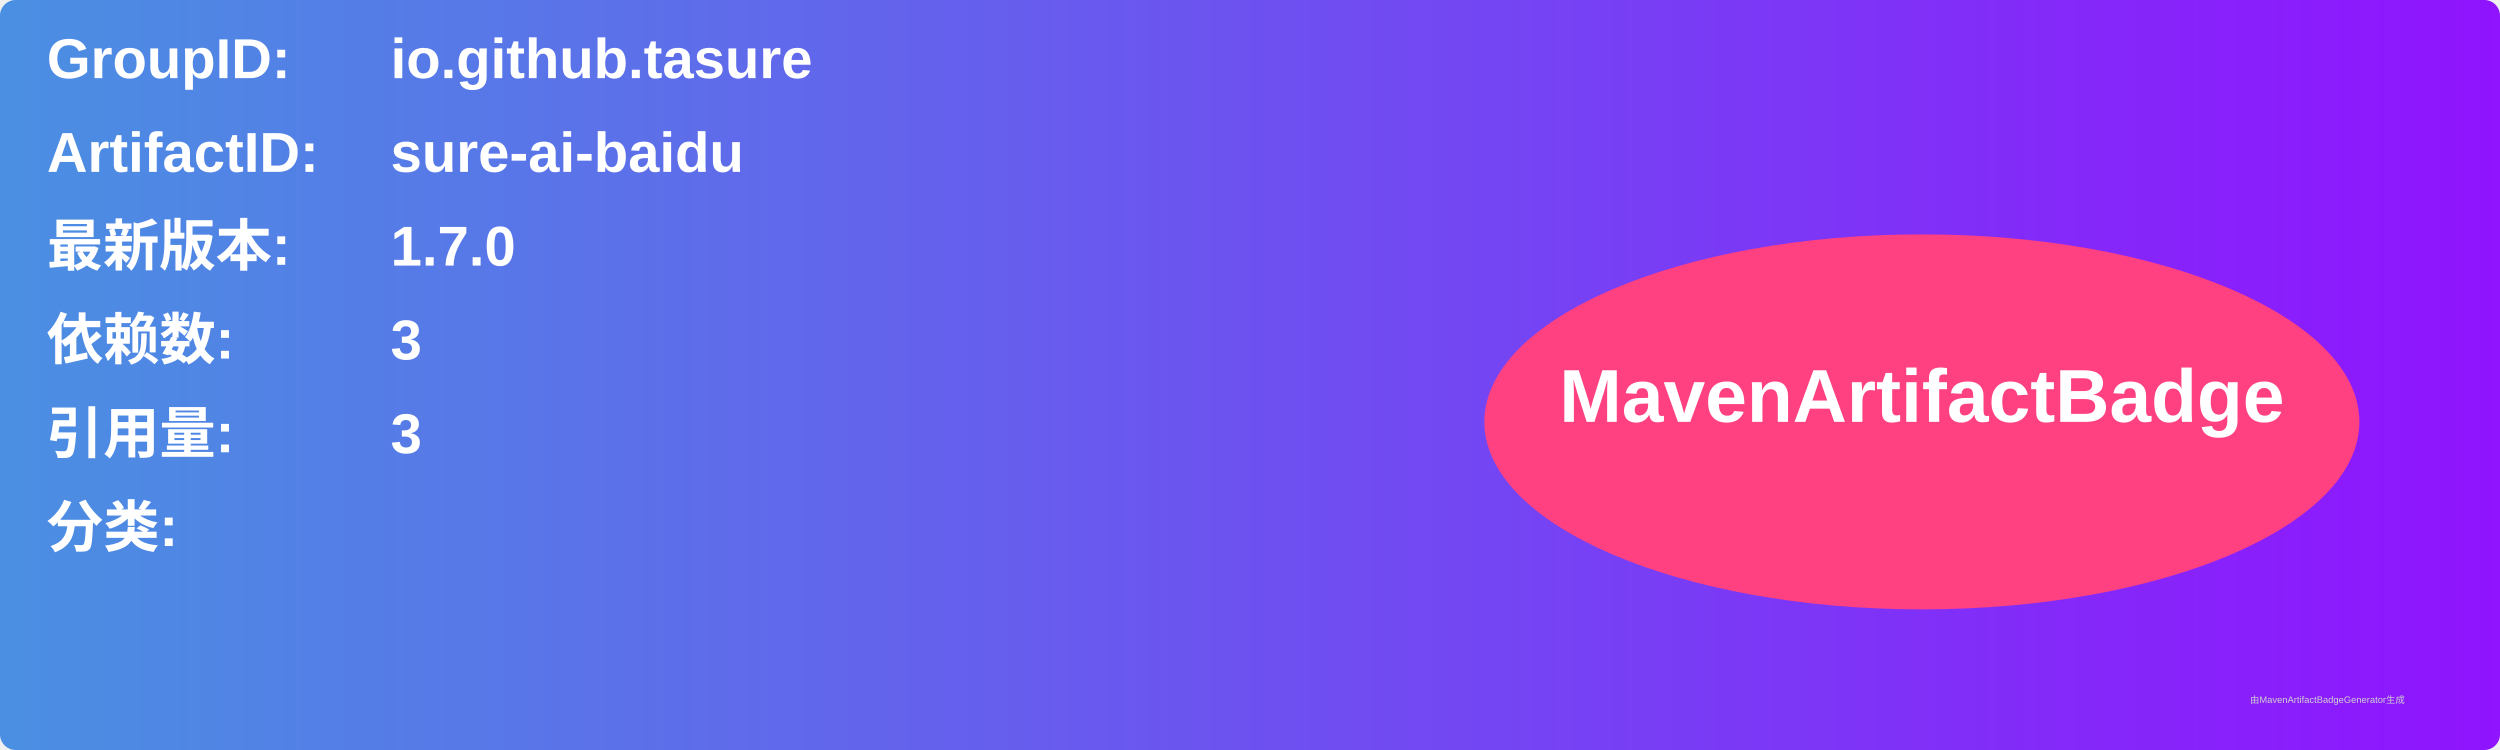
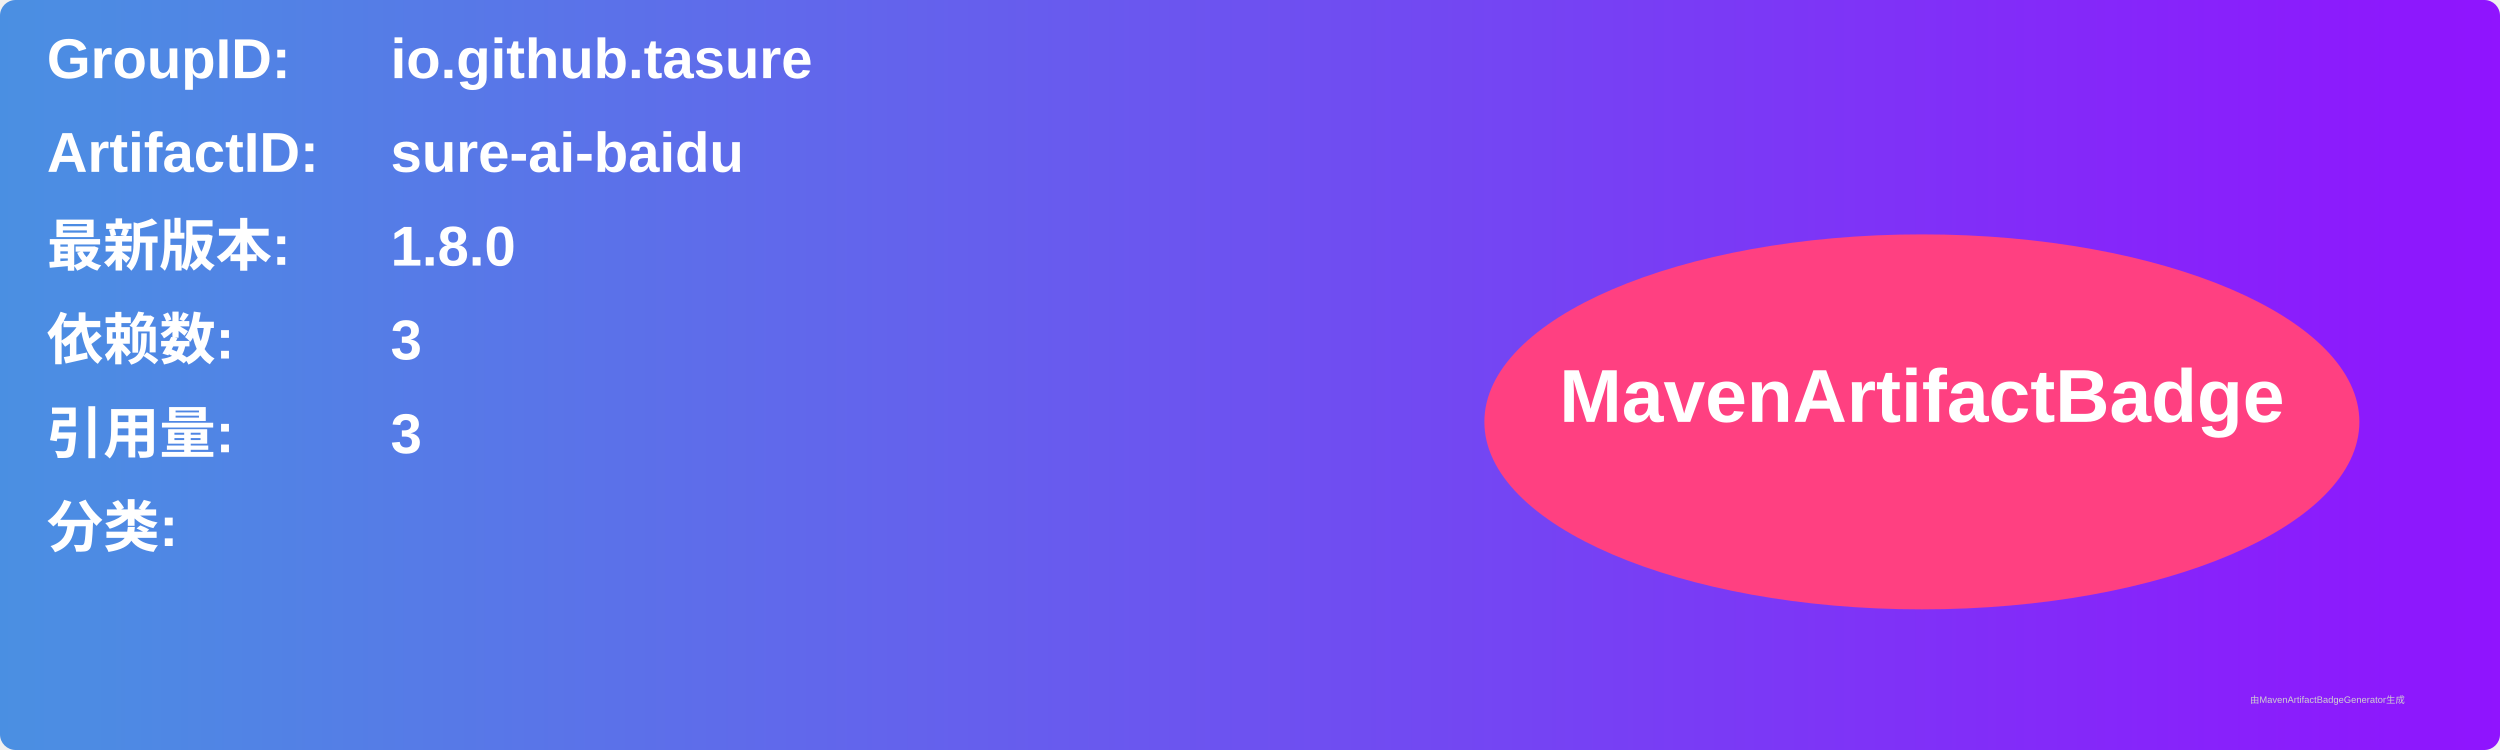
<svg xmlns="http://www.w3.org/2000/svg" width="800" height="240" viewBox="0 0 800 240">
  <linearGradient id="grad" x1="0%" y1="0%" x2="100%" y2="0%">
    <stop offset="0%" stop-color="#4a90e2" />
    <stop offset="100%" stop-color="#9013fe" />
  </linearGradient>
  <rect width="100%" height="100%" rx="5" ry="5" fill="url(#grad)" />
  <g transform="translate(15, 15)">
    <text x="0" y="10" font-family="Arial" font-size="18" fill="white" font-weight="bold" width="260">GroupID:</text>
    <text x="110" y="10" font-family="Arial" font-size="18" fill="white" font-weight="bold" width="460">io.github.tasure</text>
    <text x="0" y="40" font-family="Arial" font-size="18" fill="white" font-weight="bold" width="260">ArtifactID:</text>
    <text x="110" y="40" font-family="Arial" font-size="18" fill="white" font-weight="bold" width="460">sure-ai-baidu</text>
    <text x="0" y="70" font-family="Arial" font-size="18" fill="white" font-weight="bold">最新版本:</text>
    <text x="110" y="70" font-family="Arial" font-size="18" fill="white" font-weight="bold">
-       <tspan font-weight="bold">1.7.0</tspan>
+       <tspan font-weight="bold">1.8.0</tspan>
    </text>
    <text x="0" y="100" font-family="Arial" font-size="18" fill="white" font-weight="bold">依赖数: </text>
    <text x="110" y="100" font-family="Arial" font-size="18" fill="white">
      <tspan font-weight="bold">3</tspan>
    </text>
    <text x="0" y="130" font-family="Arial" font-size="18" fill="white" font-weight="bold">引用量: </text>
    <text x="110" y="130" font-family="Arial" font-size="18" fill="white">
      <tspan font-weight="bold">3</tspan>
    </text>
    <text x="0" y="160" font-family="Arial" font-size="18" fill="white" font-weight="bold">分类:</text>
    <text x="10" y="190" font-family="Arial" font-size="10" fill="white">
      <tspan font-weight="bold" />
    </text>
    <ellipse cx="600" cy="120" rx="140" ry="60" fill="#ff4081" />
    <text x="600" y="120" text-anchor="middle" font-family="Arial" font-size="24" fill="white" font-weight="bold">MavenArtifactBadge</text>
  </g>
  <text x="720" y="225" font-family="Arial" font-size="3" fill="#d0d0d0">由MavenArtifactBadgeGenerator生成</text>
</svg>
